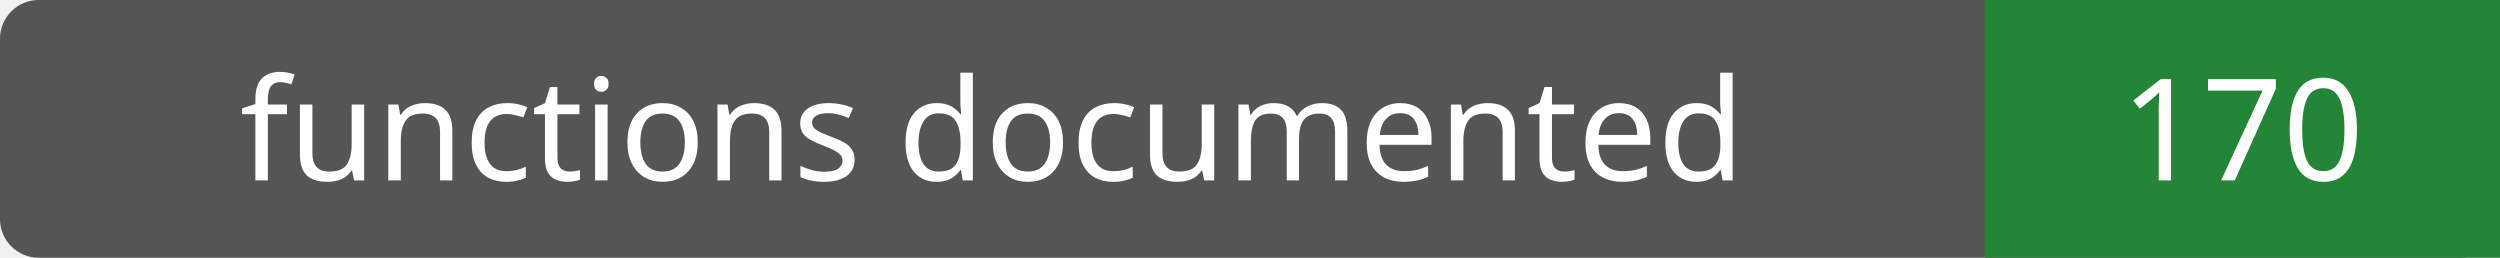
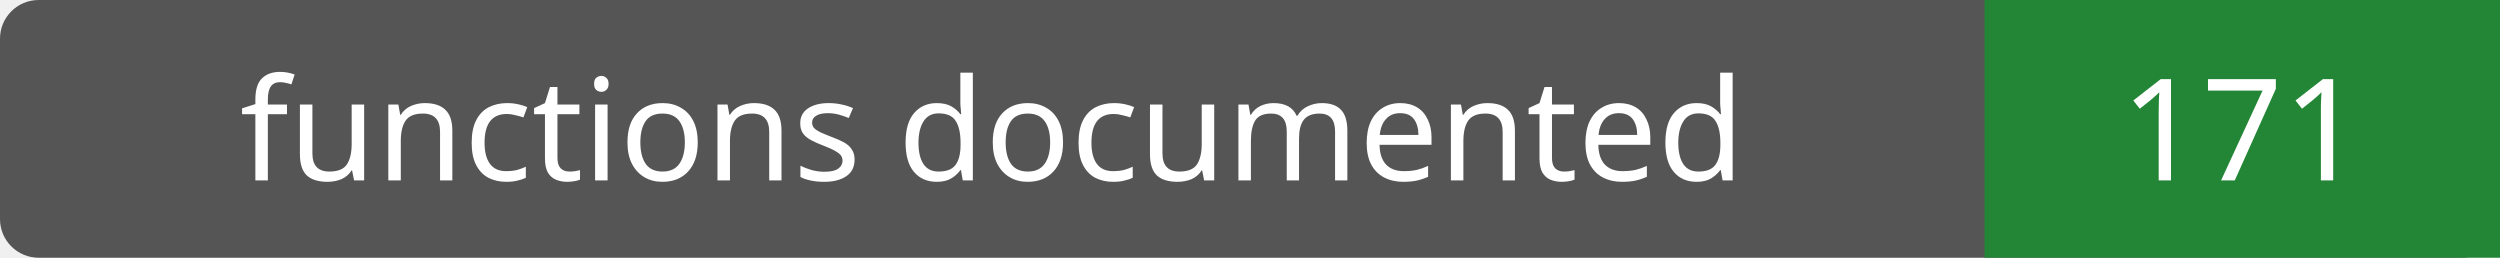
- <svg xmlns="http://www.w3.org/2000/svg" width="194" height="20" role="img" aria-label="functions documented: 170">
+ <svg xmlns="http://www.w3.org/2000/svg" width="194" height="20" role="img" aria-label="functions documented: 171">
  <rect width="194" height="20" rx="3" fill="#555" />
  <path fill="#238636" d="M154 0h40v20H154z" />
  <g fill="#fff" text-anchor="middle" font-family="Verdana,sans-serif" font-size="11">
    <text x="77.0" y="14">functions documented</text>
-     <text x="174.0" y="14">170</text>
+     <text x="174.0" y="14">171</text>
  </g>
</svg>
